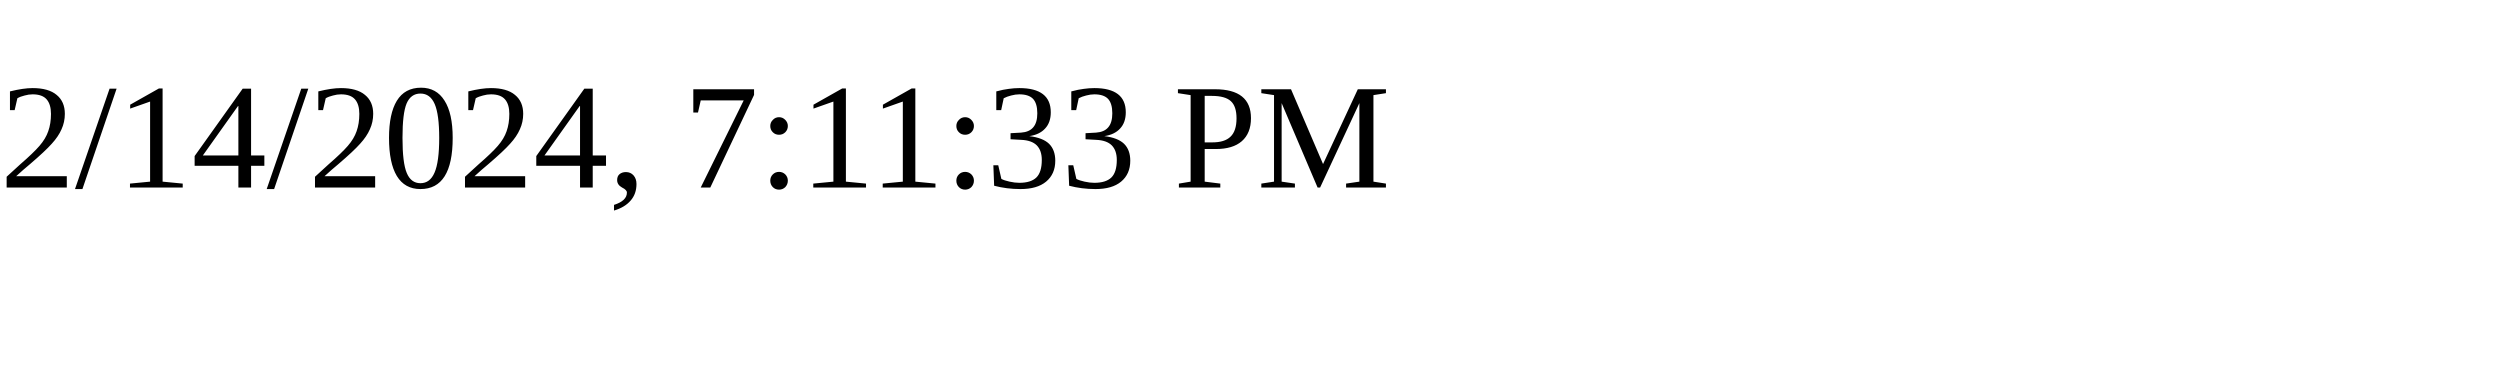
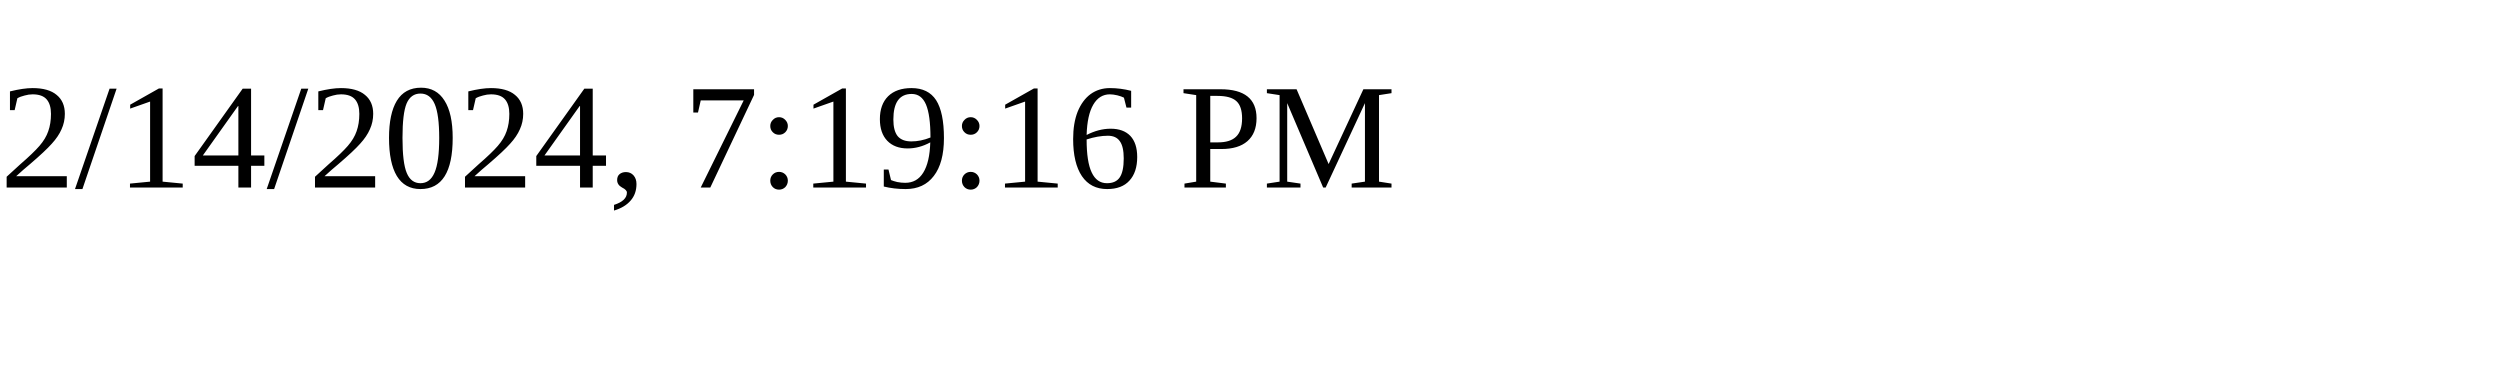
<svg xmlns="http://www.w3.org/2000/svg" height="30" width="200">
-   <text x="0" y="15">2/14/2024, 7:11:33 PM</text>
+   <text x="0" y="15">2/14/2024, 7:19:16 PM</text>
</svg>
